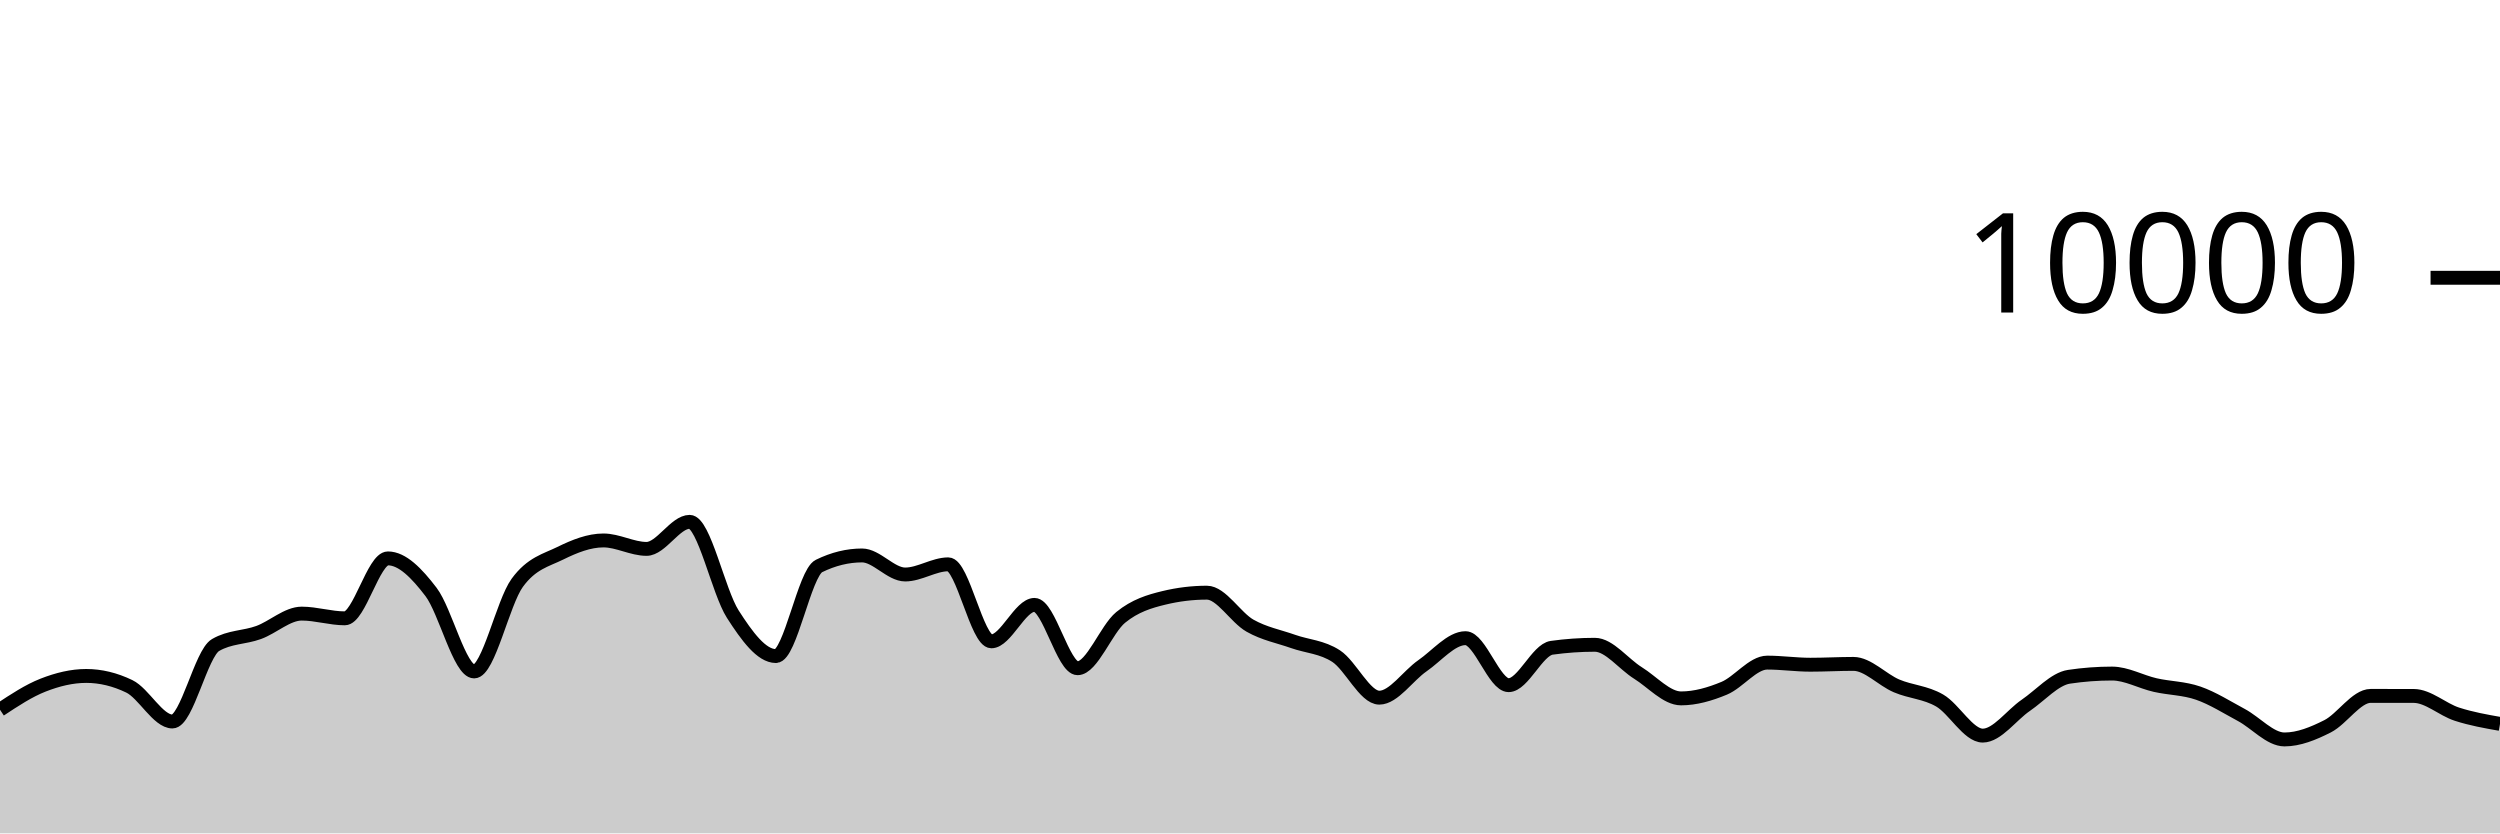
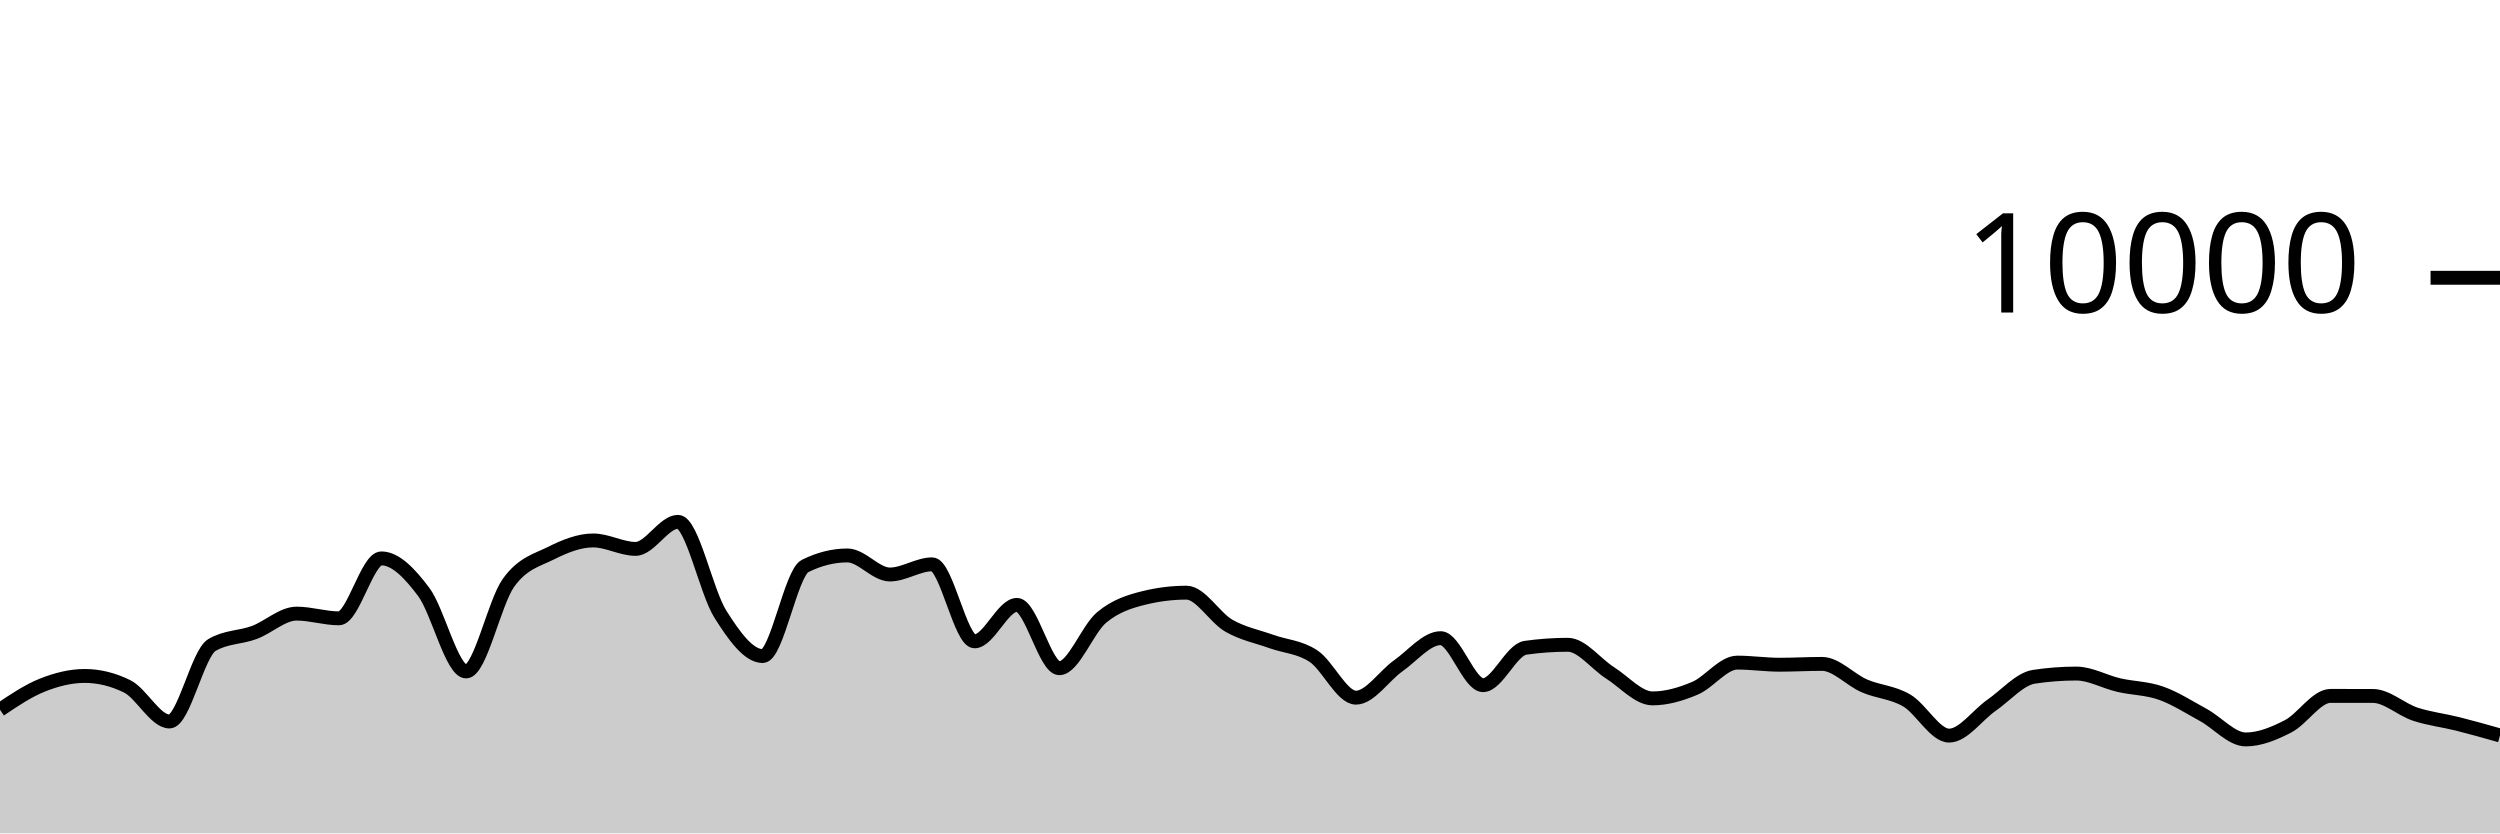
<svg xmlns="http://www.w3.org/2000/svg" viewBox="0 0 180 60">
  <g transform="translate(0,20)">
-     <path class="area" fill="rgba(0, 0, 0, 0.2)" d="M0,31.1C1.034,30.417,2.069,29.733,3.103,29.328C4.138,28.923,5.172,28.668,6.207,28.668C7.241,28.668,8.276,28.917,9.31,29.416C10.345,29.915,11.379,31.948,12.414,31.948C13.448,31.948,14.483,27.047,15.517,26.444C16.552,25.841,17.586,25.917,18.621,25.54C19.655,25.163,20.69,24.18,21.724,24.18C22.759,24.18,23.793,24.52,24.828,24.52C25.862,24.52,26.897,20.204,27.931,20.204C28.966,20.204,30,21.263,31.034,22.62C32.069,23.977,33.103,28.344,34.138,28.344C35.172,28.344,36.207,23.383,37.241,21.964C38.276,20.545,39.31,20.341,40.345,19.832C41.379,19.323,42.414,18.912,43.448,18.912C44.483,18.912,45.517,19.52,46.552,19.52C47.586,19.52,48.621,17.572,49.655,17.572C50.69,17.572,51.724,22.605,52.759,24.216C53.793,25.827,54.828,27.236,55.862,27.236C56.897,27.236,57.931,21.259,58.966,20.752C60,20.245,61.034,19.992,62.069,19.992C63.103,19.992,64.138,21.364,65.172,21.364C66.207,21.364,67.241,20.632,68.276,20.632C69.31,20.632,70.345,26.176,71.379,26.176C72.414,26.176,73.448,23.552,74.483,23.552C75.517,23.552,76.552,28.112,77.586,28.112C78.621,28.112,79.655,25.296,80.69,24.452C81.724,23.608,82.759,23.299,83.793,23.048C84.828,22.797,85.862,22.672,86.897,22.672C87.931,22.672,88.966,24.463,90,25.048C91.034,25.633,92.069,25.818,93.103,26.184C94.138,26.55,95.172,26.569,96.207,27.244C97.241,27.919,98.276,30.232,99.31,30.232C100.345,30.232,101.379,28.65,102.414,27.936C103.448,27.222,104.483,25.948,105.517,25.948C106.552,25.948,107.586,29.332,108.621,29.332C109.655,29.332,110.69,26.784,111.724,26.64C112.759,26.496,113.793,26.424,114.828,26.424C115.862,26.424,116.897,27.809,117.931,28.452C118.966,29.095,120,30.284,121.034,30.284C122.069,30.284,123.103,29.985,124.138,29.556C125.172,29.127,126.207,27.708,127.241,27.708C128.276,27.708,129.31,27.86,130.345,27.86C131.379,27.86,132.414,27.8,133.448,27.8C134.483,27.8,135.517,28.945,136.552,29.384C137.586,29.823,138.621,29.839,139.655,30.436C140.69,31.033,141.724,32.964,142.759,32.964C143.793,32.964,144.828,31.486,145.862,30.78C146.897,30.074,147.931,28.883,148.966,28.728C150,28.573,151.034,28.496,152.069,28.496C153.103,28.496,154.138,29.089,155.172,29.324C156.207,29.559,157.241,29.549,158.276,29.908C159.31,30.267,160.345,30.925,161.379,31.48C162.414,32.035,163.448,33.24,164.483,33.24C165.517,33.24,166.552,32.815,167.586,32.292C168.621,31.769,169.655,30.104,170.69,30.104C171.724,30.104,172.759,30.105,173.793,30.108C174.828,30.111,175.862,31.085,176.897,31.42C177.931,31.755,178.966,31.938,180,32.12L180,40C178.966,40,177.931,40,176.897,40C175.862,40,174.828,40,173.793,40C172.759,40,171.724,40,170.69,40C169.655,40,168.621,40,167.586,40C166.552,40,165.517,40,164.483,40C163.448,40,162.414,40,161.379,40C160.345,40,159.31,40,158.276,40C157.241,40,156.207,40,155.172,40C154.138,40,153.103,40,152.069,40C151.034,40,150,40,148.966,40C147.931,40,146.897,40,145.862,40C144.828,40,143.793,40,142.759,40C141.724,40,140.69,40,139.655,40C138.621,40,137.586,40,136.552,40C135.517,40,134.483,40,133.448,40C132.414,40,131.379,40,130.345,40C129.31,40,128.276,40,127.241,40C126.207,40,125.172,40,124.138,40C123.103,40,122.069,40,121.034,40C120,40,118.966,40,117.931,40C116.897,40,115.862,40,114.828,40C113.793,40,112.759,40,111.724,40C110.69,40,109.655,40,108.621,40C107.586,40,106.552,40,105.517,40C104.483,40,103.448,40,102.414,40C101.379,40,100.345,40,99.31,40C98.276,40,97.241,40,96.207,40C95.172,40,94.138,40,93.103,40C92.069,40,91.034,40,90,40C88.966,40,87.931,40,86.897,40C85.862,40,84.828,40,83.793,40C82.759,40,81.724,40,80.69,40C79.655,40,78.621,40,77.586,40C76.552,40,75.517,40,74.483,40C73.448,40,72.414,40,71.379,40C70.345,40,69.31,40,68.276,40C67.241,40,66.207,40,65.172,40C64.138,40,63.103,40,62.069,40C61.034,40,60,40,58.966,40C57.931,40,56.897,40,55.862,40C54.828,40,53.793,40,52.759,40C51.724,40,50.69,40,49.655,40C48.621,40,47.586,40,46.552,40C45.517,40,44.483,40,43.448,40C42.414,40,41.379,40,40.345,40C39.31,40,38.276,40,37.241,40C36.207,40,35.172,40,34.138,40C33.103,40,32.069,40,31.034,40C30,40,28.966,40,27.931,40C26.897,40,25.862,40,24.828,40C23.793,40,22.759,40,21.724,40C20.69,40,19.655,40,18.621,40C17.586,40,16.552,40,15.517,40C14.483,40,13.448,40,12.414,40C11.379,40,10.345,40,9.31,40C8.276,40,7.241,40,6.207,40C5.172,40,4.138,40,3.103,40C2.069,40,1.034,40,0,40Z" />
-     <path class="line" stroke="black" fill="none" d="M0,31.1C1.034,30.417,2.069,29.733,3.103,29.328C4.138,28.923,5.172,28.668,6.207,28.668C7.241,28.668,8.276,28.917,9.31,29.416C10.345,29.915,11.379,31.948,12.414,31.948C13.448,31.948,14.483,27.047,15.517,26.444C16.552,25.841,17.586,25.917,18.621,25.54C19.655,25.163,20.69,24.18,21.724,24.18C22.759,24.18,23.793,24.52,24.828,24.52C25.862,24.52,26.897,20.204,27.931,20.204C28.966,20.204,30,21.263,31.034,22.62C32.069,23.977,33.103,28.344,34.138,28.344C35.172,28.344,36.207,23.383,37.241,21.964C38.276,20.545,39.31,20.341,40.345,19.832C41.379,19.323,42.414,18.912,43.448,18.912C44.483,18.912,45.517,19.52,46.552,19.52C47.586,19.52,48.621,17.572,49.655,17.572C50.69,17.572,51.724,22.605,52.759,24.216C53.793,25.827,54.828,27.236,55.862,27.236C56.897,27.236,57.931,21.259,58.966,20.752C60,20.245,61.034,19.992,62.069,19.992C63.103,19.992,64.138,21.364,65.172,21.364C66.207,21.364,67.241,20.632,68.276,20.632C69.31,20.632,70.345,26.176,71.379,26.176C72.414,26.176,73.448,23.552,74.483,23.552C75.517,23.552,76.552,28.112,77.586,28.112C78.621,28.112,79.655,25.296,80.69,24.452C81.724,23.608,82.759,23.299,83.793,23.048C84.828,22.797,85.862,22.672,86.897,22.672C87.931,22.672,88.966,24.463,90,25.048C91.034,25.633,92.069,25.818,93.103,26.184C94.138,26.55,95.172,26.569,96.207,27.244C97.241,27.919,98.276,30.232,99.31,30.232C100.345,30.232,101.379,28.65,102.414,27.936C103.448,27.222,104.483,25.948,105.517,25.948C106.552,25.948,107.586,29.332,108.621,29.332C109.655,29.332,110.69,26.784,111.724,26.64C112.759,26.496,113.793,26.424,114.828,26.424C115.862,26.424,116.897,27.809,117.931,28.452C118.966,29.095,120,30.284,121.034,30.284C122.069,30.284,123.103,29.985,124.138,29.556C125.172,29.127,126.207,27.708,127.241,27.708C128.276,27.708,129.31,27.86,130.345,27.86C131.379,27.86,132.414,27.8,133.448,27.8C134.483,27.8,135.517,28.945,136.552,29.384C137.586,29.823,138.621,29.839,139.655,30.436C140.69,31.033,141.724,32.964,142.759,32.964C143.793,32.964,144.828,31.486,145.862,30.78C146.897,30.074,147.931,28.883,148.966,28.728C150,28.573,151.034,28.496,152.069,28.496C153.103,28.496,154.138,29.089,155.172,29.324C156.207,29.559,157.241,29.549,158.276,29.908C159.31,30.267,160.345,30.925,161.379,31.48C162.414,32.035,163.448,33.24,164.483,33.24C165.517,33.24,166.552,32.815,167.586,32.292C168.621,31.769,169.655,30.104,170.69,30.104C171.724,30.104,172.759,30.105,173.793,30.108C174.828,30.111,175.862,31.085,176.897,31.42C177.931,31.755,178.966,31.938,180,32.12" />
+     <path class="area" fill="rgba(0, 0, 0, 0.2)" d="M0,31.1C1.017,30.417,2.034,29.733,3.051,29.328C4.068,28.923,5.085,28.668,6.102,28.668C7.119,28.668,8.136,28.917,9.153,29.416C10.169,29.915,11.186,31.948,12.203,31.948C13.22,31.948,14.237,27.047,15.254,26.444C16.271,25.841,17.288,25.917,18.305,25.54C19.322,25.163,20.339,24.18,21.356,24.18C22.373,24.18,23.39,24.52,24.407,24.52C25.424,24.52,26.441,20.204,27.458,20.204C28.475,20.204,29.492,21.263,30.508,22.62C31.525,23.977,32.542,28.344,33.559,28.344C34.576,28.344,35.593,23.383,36.61,21.964C37.627,20.545,38.644,20.341,39.661,19.832C40.678,19.323,41.695,18.912,42.712,18.912C43.729,18.912,44.746,19.52,45.763,19.52C46.78,19.52,47.797,17.572,48.814,17.572C49.831,17.572,50.847,22.605,51.864,24.216C52.881,25.827,53.898,27.236,54.915,27.236C55.932,27.236,56.949,21.259,57.966,20.752C58.983,20.245,60,19.992,61.017,19.992C62.034,19.992,63.051,21.364,64.068,21.364C65.085,21.364,66.102,20.632,67.119,20.632C68.136,20.632,69.153,26.176,70.169,26.176C71.186,26.176,72.203,23.552,73.22,23.552C74.237,23.552,75.254,28.112,76.271,28.112C77.288,28.112,78.305,25.296,79.322,24.452C80.339,23.608,81.356,23.299,82.373,23.048C83.39,22.797,84.407,22.672,85.424,22.672C86.441,22.672,87.458,24.463,88.475,25.048C89.492,25.633,90.508,25.818,91.525,26.184C92.542,26.55,93.559,26.569,94.576,27.244C95.593,27.919,96.61,30.232,97.627,30.232C98.644,30.232,99.661,28.65,100.678,27.936C101.695,27.222,102.712,25.948,103.729,25.948C104.746,25.948,105.763,29.332,106.78,29.332C107.797,29.332,108.814,26.784,109.831,26.64C110.847,26.496,111.864,26.424,112.881,26.424C113.898,26.424,114.915,27.809,115.932,28.452C116.949,29.095,117.966,30.284,118.983,30.284C120,30.284,121.017,29.985,122.034,29.556C123.051,29.127,124.068,27.708,125.085,27.708C126.102,27.708,127.119,27.86,128.136,27.86C129.153,27.86,130.169,27.8,131.186,27.8C132.203,27.8,133.22,28.945,134.237,29.384C135.254,29.823,136.271,29.839,137.288,30.436C138.305,31.033,139.322,32.964,140.339,32.964C141.356,32.964,142.373,31.486,143.39,30.78C144.407,30.074,145.424,28.883,146.441,28.728C147.458,28.573,148.475,28.496,149.492,28.496C150.508,28.496,151.525,29.089,152.542,29.324C153.559,29.559,154.576,29.549,155.593,29.908C156.61,30.267,157.627,30.925,158.644,31.48C159.661,32.035,160.678,33.24,161.695,33.24C162.712,33.24,163.729,32.815,164.746,32.292C165.763,31.769,166.78,30.104,167.797,30.104C168.814,30.104,169.831,30.105,170.847,30.108C171.864,30.111,172.881,31.085,173.898,31.42C174.915,31.755,175.932,31.865,176.949,32.12C177.966,32.375,178.983,32.664,180,32.952L180,40C178.983,40,177.966,40,176.949,40C175.932,40,174.915,40,173.898,40C172.881,40,171.864,40,170.847,40C169.831,40,168.814,40,167.797,40C166.78,40,165.763,40,164.746,40C163.729,40,162.712,40,161.695,40C160.678,40,159.661,40,158.644,40C157.627,40,156.61,40,155.593,40C154.576,40,153.559,40,152.542,40C151.525,40,150.508,40,149.492,40C148.475,40,147.458,40,146.441,40C145.424,40,144.407,40,143.39,40C142.373,40,141.356,40,140.339,40C139.322,40,138.305,40,137.288,40C136.271,40,135.254,40,134.237,40C133.22,40,132.203,40,131.186,40C130.169,40,129.153,40,128.136,40C127.119,40,126.102,40,125.085,40C124.068,40,123.051,40,122.034,40C121.017,40,120,40,118.983,40C117.966,40,116.949,40,115.932,40C114.915,40,113.898,40,112.881,40C111.864,40,110.847,40,109.831,40C108.814,40,107.797,40,106.78,40C105.763,40,104.746,40,103.729,40C102.712,40,101.695,40,100.678,40C99.661,40,98.644,40,97.627,40C96.61,40,95.593,40,94.576,40C93.559,40,92.542,40,91.525,40C90.508,40,89.492,40,88.475,40C87.458,40,86.441,40,85.424,40C84.407,40,83.39,40,82.373,40C81.356,40,80.339,40,79.322,40C78.305,40,77.288,40,76.271,40C75.254,40,74.237,40,73.22,40C72.203,40,71.186,40,70.169,40C69.153,40,68.136,40,67.119,40C66.102,40,65.085,40,64.068,40C63.051,40,62.034,40,61.017,40C60,40,58.983,40,57.966,40C56.949,40,55.932,40,54.915,40C53.898,40,52.881,40,51.864,40C50.847,40,49.831,40,48.814,40C47.797,40,46.78,40,45.763,40C44.746,40,43.729,40,42.712,40C41.695,40,40.678,40,39.661,40C38.644,40,37.627,40,36.61,40C35.593,40,34.576,40,33.559,40C32.542,40,31.525,40,30.508,40C29.492,40,28.475,40,27.458,40C26.441,40,25.424,40,24.407,40C23.39,40,22.373,40,21.356,40C20.339,40,19.322,40,18.305,40C17.288,40,16.271,40,15.254,40C14.237,40,13.22,40,12.203,40C11.186,40,10.169,40,9.153,40C8.136,40,7.119,40,6.102,40C5.085,40,4.068,40,3.051,40C2.034,40,1.017,40,0,40Z" />
+     <path class="line" stroke="black" fill="none" d="M0,31.1C1.017,30.417,2.034,29.733,3.051,29.328C4.068,28.923,5.085,28.668,6.102,28.668C7.119,28.668,8.136,28.917,9.153,29.416C10.169,29.915,11.186,31.948,12.203,31.948C13.22,31.948,14.237,27.047,15.254,26.444C16.271,25.841,17.288,25.917,18.305,25.54C19.322,25.163,20.339,24.18,21.356,24.18C22.373,24.18,23.39,24.52,24.407,24.52C25.424,24.52,26.441,20.204,27.458,20.204C28.475,20.204,29.492,21.263,30.508,22.62C31.525,23.977,32.542,28.344,33.559,28.344C34.576,28.344,35.593,23.383,36.61,21.964C37.627,20.545,38.644,20.341,39.661,19.832C40.678,19.323,41.695,18.912,42.712,18.912C43.729,18.912,44.746,19.52,45.763,19.52C46.78,19.52,47.797,17.572,48.814,17.572C49.831,17.572,50.847,22.605,51.864,24.216C52.881,25.827,53.898,27.236,54.915,27.236C55.932,27.236,56.949,21.259,57.966,20.752C58.983,20.245,60,19.992,61.017,19.992C62.034,19.992,63.051,21.364,64.068,21.364C65.085,21.364,66.102,20.632,67.119,20.632C68.136,20.632,69.153,26.176,70.169,26.176C71.186,26.176,72.203,23.552,73.22,23.552C74.237,23.552,75.254,28.112,76.271,28.112C77.288,28.112,78.305,25.296,79.322,24.452C80.339,23.608,81.356,23.299,82.373,23.048C83.39,22.797,84.407,22.672,85.424,22.672C86.441,22.672,87.458,24.463,88.475,25.048C89.492,25.633,90.508,25.818,91.525,26.184C92.542,26.55,93.559,26.569,94.576,27.244C95.593,27.919,96.61,30.232,97.627,30.232C98.644,30.232,99.661,28.65,100.678,27.936C101.695,27.222,102.712,25.948,103.729,25.948C104.746,25.948,105.763,29.332,106.78,29.332C107.797,29.332,108.814,26.784,109.831,26.64C110.847,26.496,111.864,26.424,112.881,26.424C113.898,26.424,114.915,27.809,115.932,28.452C116.949,29.095,117.966,30.284,118.983,30.284C120,30.284,121.017,29.985,122.034,29.556C123.051,29.127,124.068,27.708,125.085,27.708C126.102,27.708,127.119,27.86,128.136,27.86C129.153,27.86,130.169,27.8,131.186,27.8C132.203,27.8,133.22,28.945,134.237,29.384C135.254,29.823,136.271,29.839,137.288,30.436C138.305,31.033,139.322,32.964,140.339,32.964C141.356,32.964,142.373,31.486,143.39,30.78C144.407,30.074,145.424,28.883,146.441,28.728C147.458,28.573,148.475,28.496,149.492,28.496C150.508,28.496,151.525,29.089,152.542,29.324C153.559,29.559,154.576,29.549,155.593,29.908C156.61,30.267,157.627,30.925,158.644,31.48C159.661,32.035,160.678,33.24,161.695,33.24C162.712,33.24,163.729,32.815,164.746,32.292C165.763,31.769,166.78,30.104,167.797,30.104C168.814,30.104,169.831,30.105,170.847,30.108C171.864,30.111,172.881,31.085,173.898,31.42C174.915,31.755,175.932,31.865,176.949,32.12C177.966,32.375,178.983,32.664,180,32.952" />
    <path class="axis-ceiling" stroke-width="1" stroke="black" fill="none" d="M175,0L180,0" />
    <text class="axis-ceiling-label" font-family="sans-serif" text-anchor="end" font-size="10px" x="170" y="2.5">10000</text>
  </g>
</svg>
